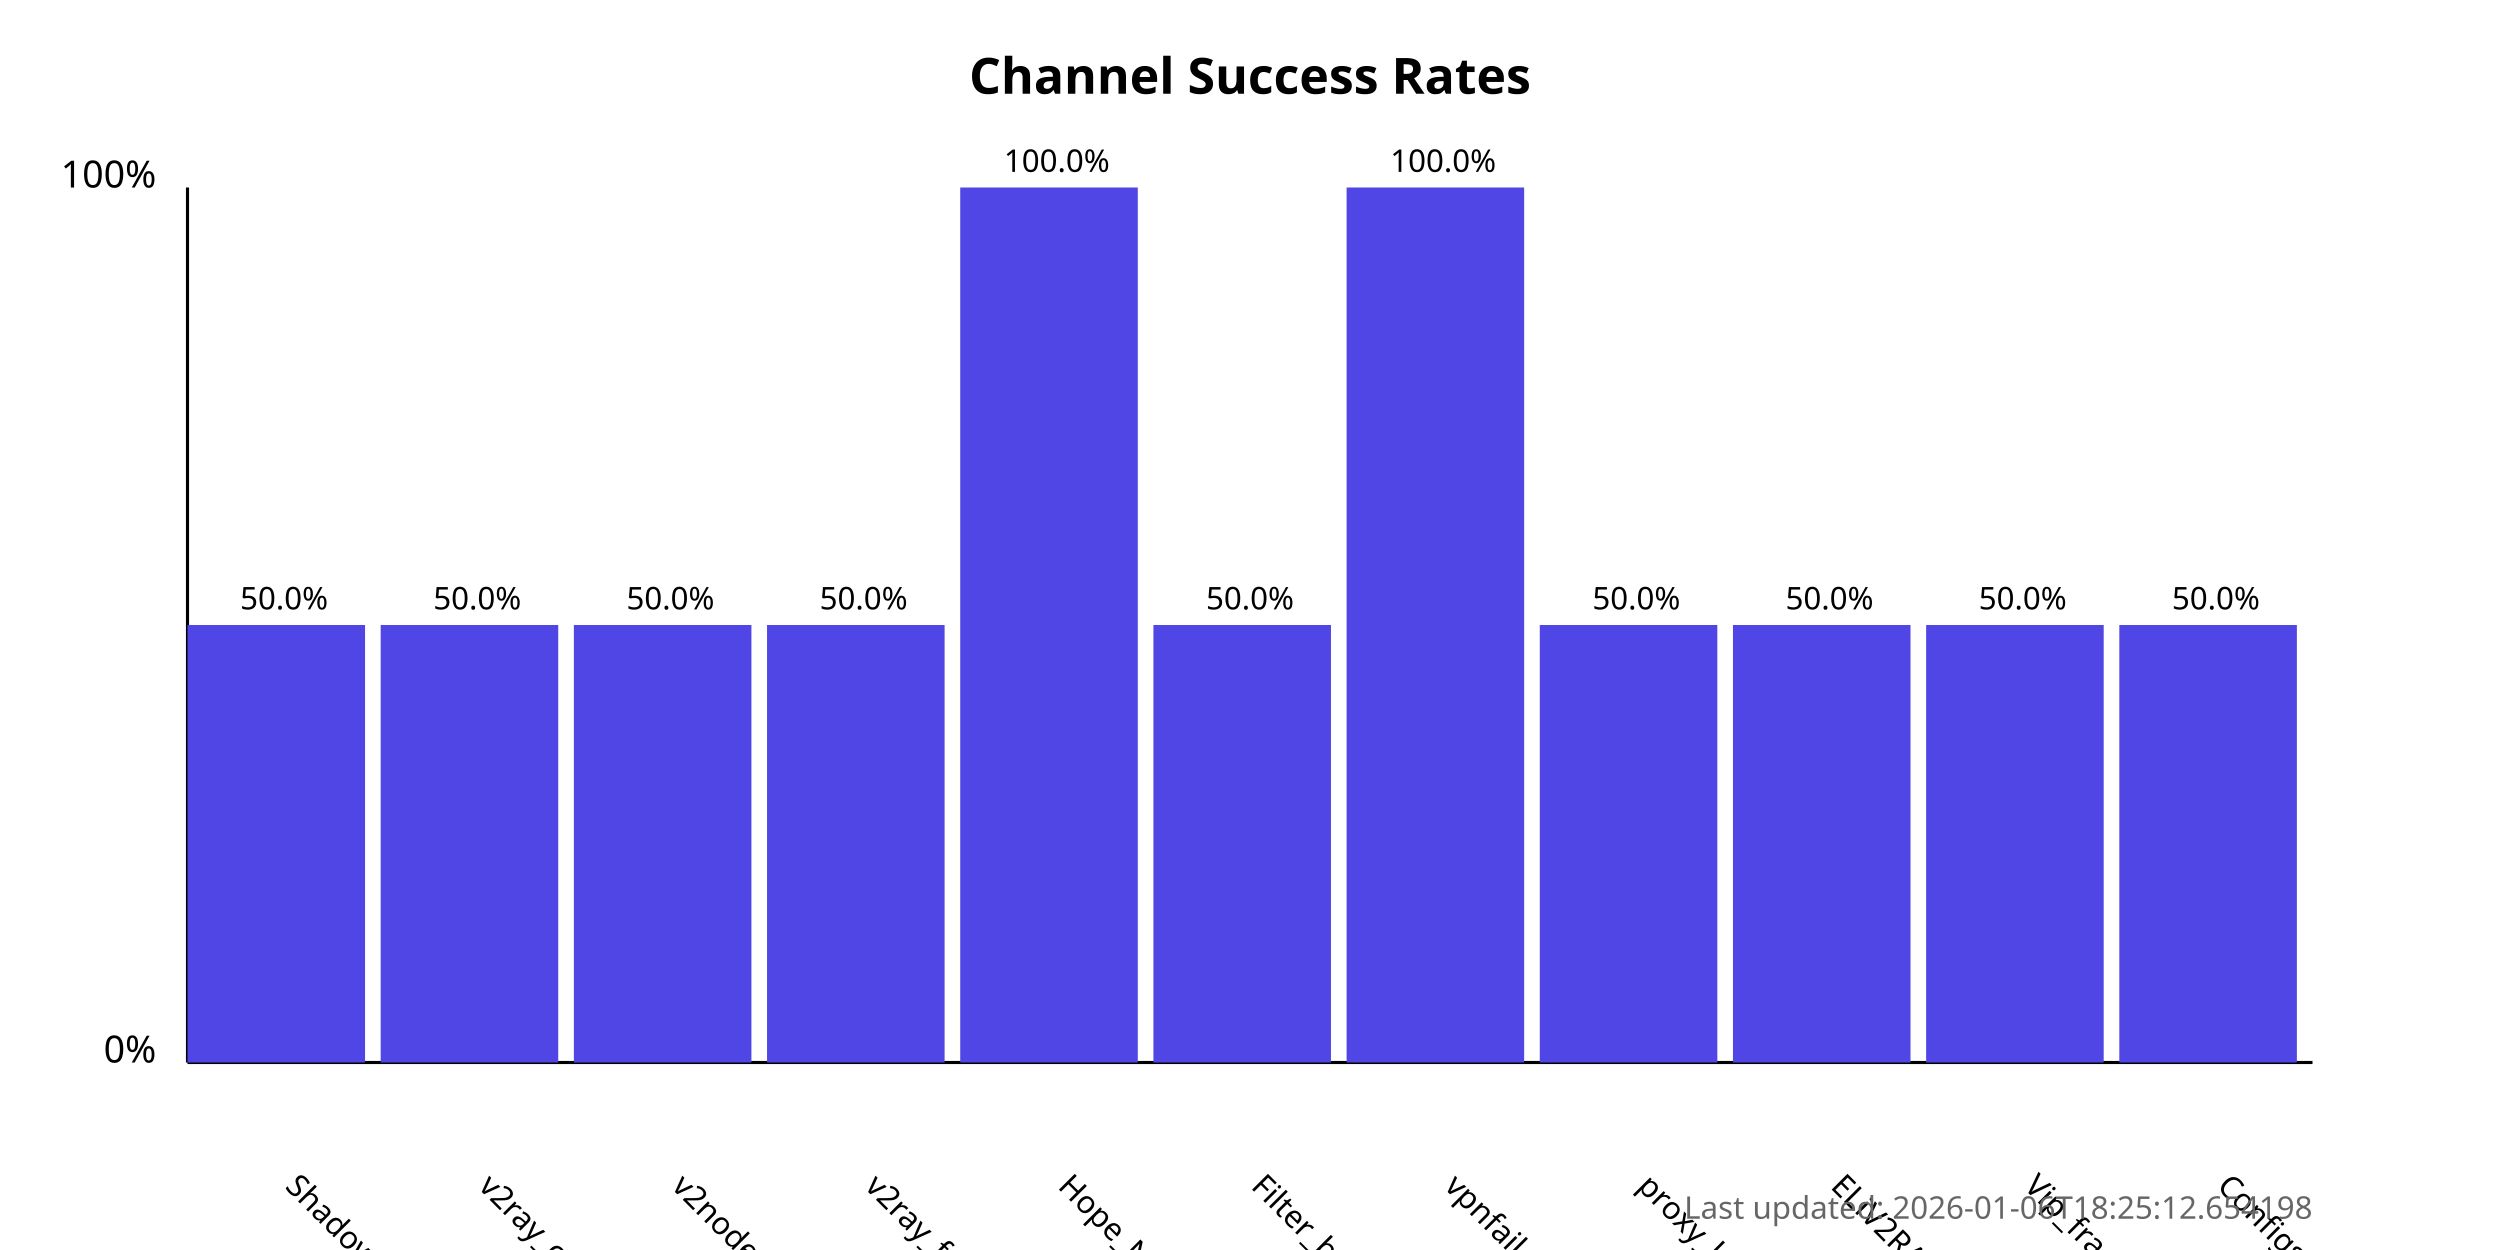
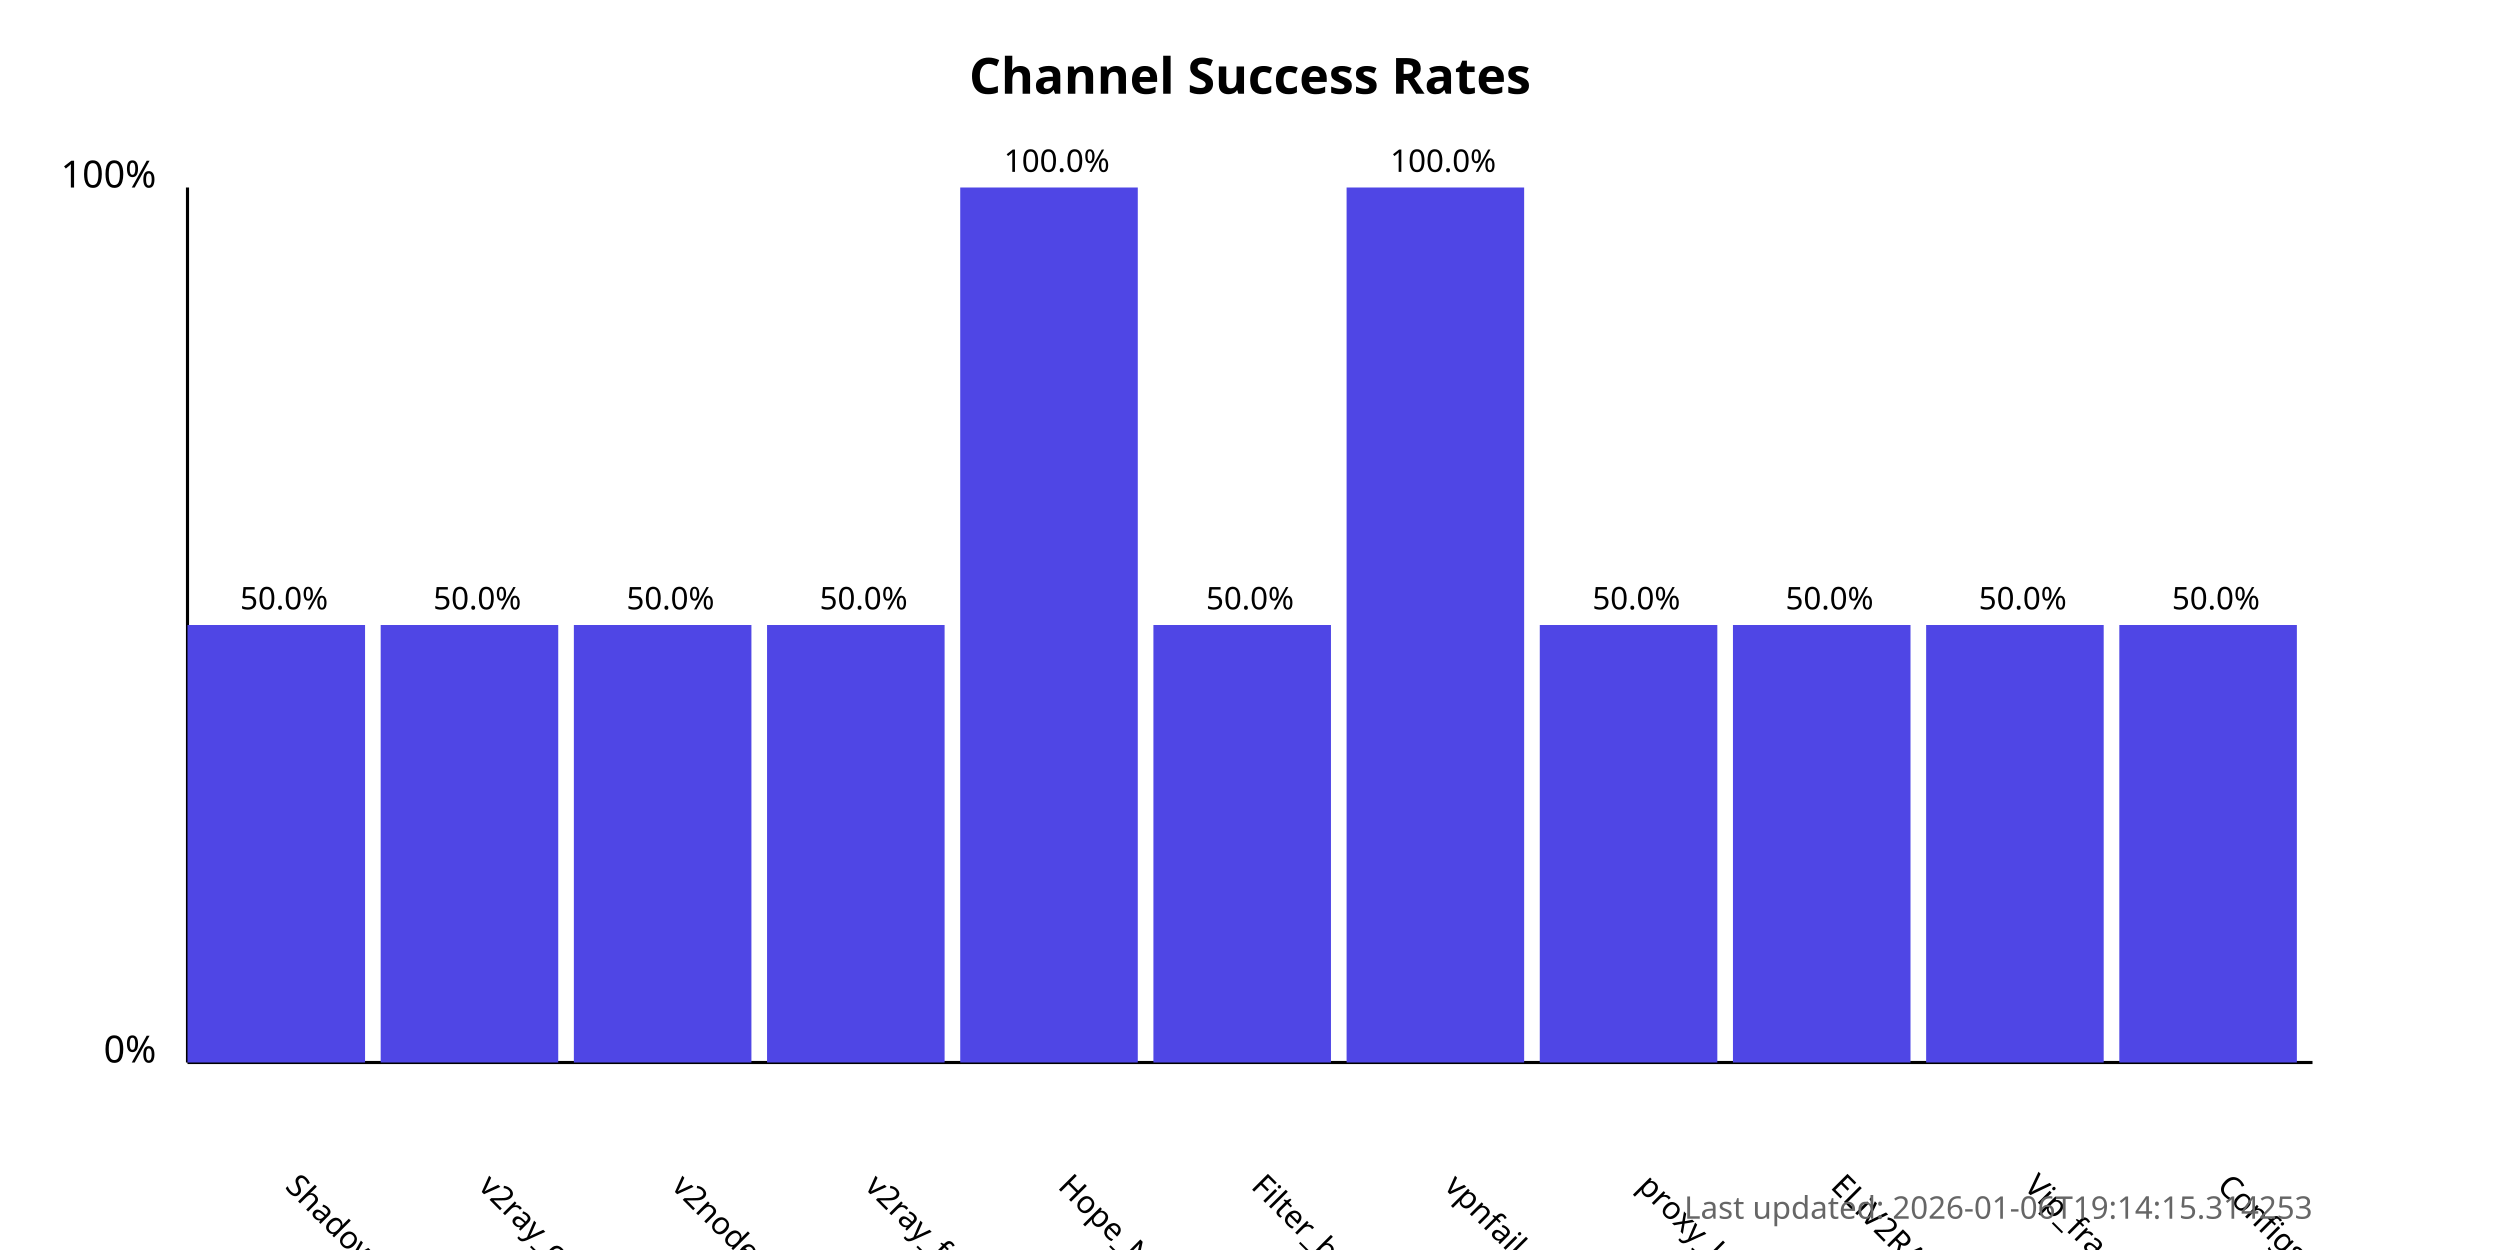
<svg xmlns="http://www.w3.org/2000/svg" width="800" height="400">
  <style>
            .chart-title { font: bold 16px sans-serif; }
            .axis-label { font: 12px sans-serif; }
            .tick-label { font: 10px sans-serif; }
            .bar { fill: #4f46e5; }
            .bar:hover { fill: #6366f1; }
            .timestamp { font: 10px sans-serif; fill: #666; }
        </style>
  <text x="400.0" y="30" text-anchor="middle" class="chart-title">
            Channel Success Rates
        </text>
  <line x1="60" y1="340" x2="60" y2="60" stroke="black" stroke-width="1" />
  <line x1="60" y1="340" x2="740" y2="340" stroke="black" stroke-width="1" />
  <text x="50" y="340" text-anchor="end" class="axis-label">0%</text>
  <text x="50" y="60" text-anchor="end" class="axis-label">100%</text>
  <g>
    <rect x="60" y="200.0" width="56.818" height="140.0" class="bar" />
    <text x="90.909" y="380" transform="rotate(45, 90.90909, 380)" text-anchor="start" class="tick-label">
                ShadowProxy66
            </text>
    <text x="90.909" y="195.0" text-anchor="middle" class="tick-label">
                50.0%
            </text>
  </g>
  <g>
    <rect x="121.818" y="200.0" width="56.818" height="140.0" class="bar" />
    <text x="152.727" y="380" transform="rotate(45, 152.7273, 380)" text-anchor="start" class="tick-label">
                v2ray_configs_pool
            </text>
    <text x="152.727" y="195.0" text-anchor="middle" class="tick-label">
                50.0%
            </text>
  </g>
  <g>
    <rect x="183.636" y="200.0" width="56.818" height="140.0" class="bar" />
    <text x="214.545" y="380" transform="rotate(45, 214.5455, 380)" text-anchor="start" class="tick-label">
                v2nodes
            </text>
    <text x="214.545" y="195.0" text-anchor="middle" class="tick-label">
                50.0%
            </text>
  </g>
  <g>
    <rect x="245.455" y="200.0" width="56.818" height="140.0" class="bar" />
    <text x="276.364" y="380" transform="rotate(45, 276.3636, 380)" text-anchor="start" class="tick-label">
                v2ray_free_conf
            </text>
    <text x="276.364" y="195.0" text-anchor="middle" class="tick-label">
                50.0%
            </text>
  </g>
  <g>
    <rect x="307.273" y="60.0" width="56.818" height="280.0" class="bar" />
    <text x="338.182" y="380" transform="rotate(45, 338.1818, 380)" text-anchor="start" class="tick-label">
                Hope_Net
            </text>
    <text x="338.182" y="55.0" text-anchor="middle" class="tick-label">
                100.0%
            </text>
  </g>
  <g>
    <rect x="369.091" y="200.0" width="56.818" height="140.0" class="bar" />
    <text x="400.0" y="380" transform="rotate(45, 400.0, 380)" text-anchor="start" class="tick-label">
                Filter_breaker
            </text>
    <text x="400.0" y="195.0" text-anchor="middle" class="tick-label">
                50.0%
            </text>
  </g>
  <g>
    <rect x="430.909" y="60.0" width="56.818" height="280.0" class="bar" />
    <text x="461.818" y="380" transform="rotate(45, 461.8182, 380)" text-anchor="start" class="tick-label">
                vpnfail_vless
            </text>
    <text x="461.818" y="55.0" text-anchor="middle" class="tick-label">
                100.0%
            </text>
  </g>
  <g>
    <rect x="492.727" y="200.0" width="56.818" height="140.0" class="bar" />
    <text x="523.636" y="380" transform="rotate(45, 523.6364, 380)" text-anchor="start" class="tick-label">
                proxy_kafee
            </text>
    <text x="523.636" y="195.0" text-anchor="middle" class="tick-label">
                50.0%
            </text>
  </g>
  <g>
    <rect x="554.545" y="200.0" width="56.818" height="140.0" class="bar" />
    <text x="585.455" y="380" transform="rotate(45, 585.4545, 380)" text-anchor="start" class="tick-label">
                ELiV2RAY
            </text>
    <text x="585.455" y="195.0" text-anchor="middle" class="tick-label">
                50.0%
            </text>
  </g>
  <g>
    <rect x="616.364" y="200.0" width="56.818" height="140.0" class="bar" />
    <text x="647.273" y="380" transform="rotate(45, 647.2727, 380)" text-anchor="start" class="tick-label">
                Vip_fragment_v2ray
            </text>
    <text x="647.273" y="195.0" text-anchor="middle" class="tick-label">
                50.0%
            </text>
  </g>
  <g>
    <rect x="678.182" y="200.0" width="56.818" height="140.0" class="bar" />
    <text x="709.091" y="380" transform="rotate(45, 709.0909, 380)" text-anchor="start" class="tick-label">
                ConfigsHubPlus
            </text>
    <text x="709.091" y="195.0" text-anchor="middle" class="tick-label">
                50.0%
            </text>
  </g>
  <text x="740" y="390" text-anchor="end" class="timestamp">
-             Last updated: 2026-01-06T18:25:12.654198
+             Last updated: 2026-01-06T19:14:15.314253
        </text>
</svg>
